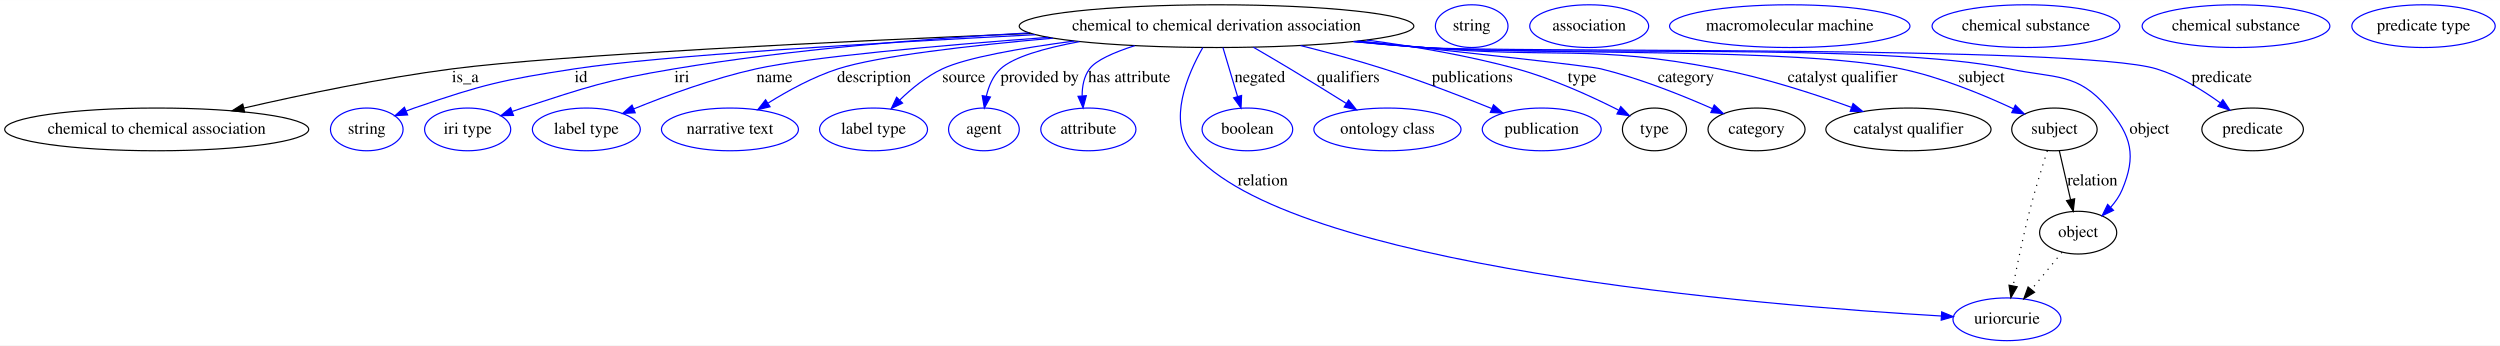
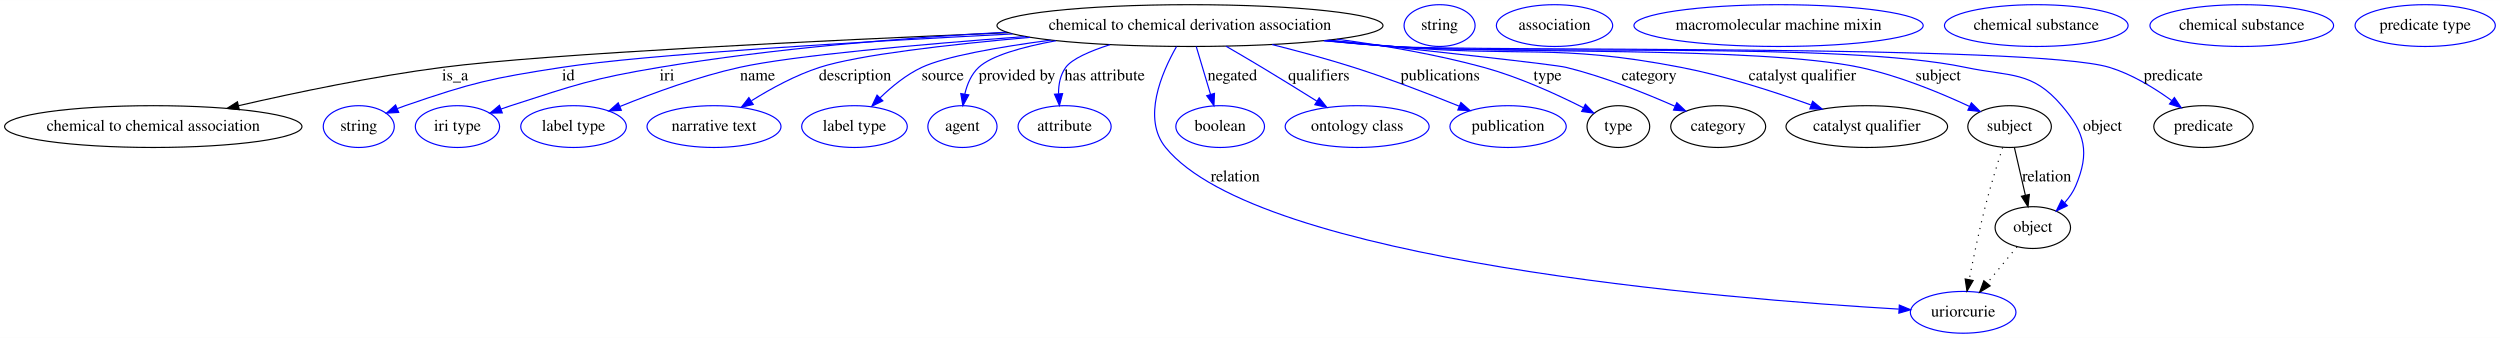
- <svg xmlns="http://www.w3.org/2000/svg" width="2106pt" height="291pt" viewBox="0.00 0.00 2106.48 291.00">
+ <svg xmlns="http://www.w3.org/2000/svg" width="2153pt" height="291pt" viewBox="0.00 0.00 2153.48 291.00">
  <g id="graph0" class="graph" transform="scale(1 1) rotate(0) translate(4 287)">
-     <polygon fill="#ffffff" stroke="transparent" points="-4,4 -4,-287 2102.483,-287 2102.483,4 -4,4" />
+     <polygon fill="#ffffff" stroke="transparent" points="-4,4 -4,-287 2149.483,-287 2149.483,4 -4,4" />
    <g id="node1" class="node">
      <ellipse fill="none" stroke="#000000" cx="1021.039" cy="-265" rx="166.271" ry="18" />
      <text text-anchor="middle" x="1021.039" y="-261.3" font-family="Times,serif" font-size="14.00" fill="#000000">chemical to chemical derivation association</text>
    </g>
    <g id="node2" class="node">
      <ellipse fill="none" stroke="#000000" cx="128.039" cy="-178" rx="128.077" ry="18" />
      <text text-anchor="middle" x="128.039" y="-174.3" font-family="Times,serif" font-size="14.00" fill="#000000">chemical to chemical association</text>
    </g>
    <g id="edge1" class="edge">
      <path fill="none" stroke="#000000" d="M864.385,-258.876C704.607,-252.155 467.684,-240.752 377.039,-229 317.471,-221.277 250.85,-207.347 201.519,-195.996" />
      <polygon fill="#000000" stroke="#000000" points="202.109,-192.54 191.577,-193.689 200.527,-199.359 202.109,-192.54" />
      <text text-anchor="middle" x="388.039" y="-217.8" font-family="Times,serif" font-size="14.00" fill="#000000">is_a</text>
    </g>
    <g id="node3" class="node">
      <ellipse fill="none" stroke="#0000ff" cx="305.039" cy="-178" rx="30.595" ry="18" />
      <text text-anchor="middle" x="305.039" y="-174.3" font-family="Times,serif" font-size="14.00" fill="#000000">string</text>
    </g>
    <g id="edge2" class="edge">
      <path fill="none" stroke="#0000ff" d="M868.202,-257.789C734.96,-250.958 552.079,-240.116 480.039,-229 418.995,-219.581 403.446,-216.091 345.039,-196 342.791,-195.227 340.496,-194.374 338.2,-193.474" />
      <polygon fill="#0000ff" stroke="#0000ff" points="339.441,-190.199 328.864,-189.578 336.745,-196.659 339.441,-190.199" />
      <text text-anchor="middle" x="485.539" y="-217.8" font-family="Times,serif" font-size="14.00" fill="#000000">id</text>
    </g>
    <g id="node4" class="node">
      <ellipse fill="none" stroke="#0000ff" cx="390.039" cy="-178" rx="36.294" ry="18" />
      <text text-anchor="middle" x="390.039" y="-174.3" font-family="Times,serif" font-size="14.00" fill="#000000">iri type</text>
    </g>
    <g id="edge3" class="edge">
      <path fill="none" stroke="#0000ff" d="M862.911,-259.312C774.532,-254.442 662.653,-245.468 564.039,-229 506.092,-219.323 491.94,-214.07 436.039,-196 433.285,-195.11 430.457,-194.141 427.624,-193.131" />
      <polygon fill="#0000ff" stroke="#0000ff" points="428.657,-189.781 418.064,-189.586 426.223,-196.345 428.657,-189.781" />
      <text text-anchor="middle" x="570.539" y="-217.8" font-family="Times,serif" font-size="14.00" fill="#000000">iri</text>
    </g>
    <g id="node5" class="node">
      <ellipse fill="none" stroke="#0000ff" cx="490.039" cy="-178" rx="45.492" ry="18" />
      <text text-anchor="middle" x="490.039" y="-174.3" font-family="Times,serif" font-size="14.00" fill="#000000">label type</text>
    </g>
    <g id="edge4" class="edge">
      <path fill="none" stroke="#0000ff" d="M879.272,-255.564C788.201,-248.784 678.7,-239.093 633.039,-229 597.354,-221.112 558.376,-206.808 530.139,-195.352" />
      <polygon fill="#0000ff" stroke="#0000ff" points="531.202,-192.005 520.623,-191.434 528.537,-198.477 531.202,-192.005" />
      <text text-anchor="middle" x="648.539" y="-217.8" font-family="Times,serif" font-size="14.00" fill="#000000">name</text>
    </g>
    <g id="node6" class="node">
      <ellipse fill="none" stroke="#0000ff" cx="611.039" cy="-178" rx="57.69" ry="18" />
      <text text-anchor="middle" x="611.039" y="-174.3" font-family="Times,serif" font-size="14.00" fill="#000000">narrative text</text>
    </g>
    <g id="edge5" class="edge">
      <path fill="none" stroke="#0000ff" d="M883.237,-254.869C812.951,-248.619 735.394,-239.743 702.039,-229 681.385,-222.348 660.131,-210.751 643.363,-200.295" />
      <polygon fill="#0000ff" stroke="#0000ff" points="644.849,-197.091 634.541,-194.643 641.073,-202.985 644.849,-197.091" />
      <text text-anchor="middle" x="732.539" y="-217.8" font-family="Times,serif" font-size="14.00" fill="#000000">description</text>
    </g>
    <g id="node7" class="node">
      <ellipse fill="none" stroke="#0000ff" cx="732.039" cy="-178" rx="45.492" ry="18" />
      <text text-anchor="middle" x="732.039" y="-174.3" font-family="Times,serif" font-size="14.00" fill="#000000">label type</text>
    </g>
    <g id="edge6" class="edge">
      <path fill="none" stroke="#0000ff" d="M901.063,-252.465C855.748,-246.445 810.255,-238.467 790.039,-229 776.685,-222.747 764.101,-212.455 754.09,-202.749" />
      <polygon fill="#0000ff" stroke="#0000ff" points="756.477,-200.184 746.966,-195.516 751.49,-205.097 756.477,-200.184" />
      <text text-anchor="middle" x="808.039" y="-217.8" font-family="Times,serif" font-size="14.00" fill="#000000">source</text>
    </g>
    <g id="node8" class="node">
      <ellipse fill="none" stroke="#0000ff" cx="825.039" cy="-178" rx="29.795" ry="18" />
      <text text-anchor="middle" x="825.039" y="-174.3" font-family="Times,serif" font-size="14.00" fill="#000000">agent</text>
    </g>
    <g id="edge7" class="edge">
      <path fill="none" stroke="#0000ff" d="M905.537,-251.94C876.158,-246.495 849.83,-239.035 839.039,-229 832.633,-223.044 829.056,-214.458 827.09,-206.024" />
      <polygon fill="#0000ff" stroke="#0000ff" points="830.514,-205.283 825.408,-196 823.611,-206.441 830.514,-205.283" />
      <text text-anchor="middle" x="872.039" y="-217.8" font-family="Times,serif" font-size="14.00" fill="#000000">provided by</text>
    </g>
    <g id="node9" class="node">
      <ellipse fill="none" stroke="#0000ff" cx="913.039" cy="-178" rx="40.094" ry="18" />
      <text text-anchor="middle" x="913.039" y="-174.3" font-family="Times,serif" font-size="14.00" fill="#000000">attribute</text>
    </g>
    <g id="edge8" class="edge">
      <path fill="none" stroke="#0000ff" d="M952.129,-248.557C934.691,-242.963 919.371,-236.269 914.039,-229 909.304,-222.546 907.788,-214.291 907.808,-206.312" />
      <polygon fill="#0000ff" stroke="#0000ff" points="911.312,-206.392 908.578,-196.156 904.332,-205.863 911.312,-206.392" />
      <text text-anchor="middle" x="947.539" y="-217.8" font-family="Times,serif" font-size="14.00" fill="#000000">has attribute</text>
    </g>
    <g id="node10" class="node">
      <ellipse fill="none" stroke="#0000ff" cx="1687.039" cy="-18" rx="45.492" ry="18" />
      <text text-anchor="middle" x="1687.039" y="-14.3" font-family="Times,serif" font-size="14.00" fill="#000000">uriorcurie</text>
    </g>
    <g id="edge9" class="edge">
      <path fill="none" stroke="#0000ff" d="M1009.443,-246.909C996.459,-224.121 979.729,-184.937 1000.039,-160 1079.936,-61.9 1482.645,-29.502 1631.568,-20.776" />
      <polygon fill="#0000ff" stroke="#0000ff" points="1632.06,-24.253 1641.844,-20.188 1631.66,-17.265 1632.06,-24.253" />
      <text text-anchor="middle" x="1060.039" y="-130.8" font-family="Times,serif" font-size="14.00" fill="#000000">relation</text>
    </g>
    <g id="node11" class="node">
      <ellipse fill="none" stroke="#0000ff" cx="1047.039" cy="-178" rx="38.194" ry="18" />
      <text text-anchor="middle" x="1047.039" y="-174.3" font-family="Times,serif" font-size="14.00" fill="#000000">boolean</text>
    </g>
    <g id="edge10" class="edge">
      <path fill="none" stroke="#0000ff" d="M1026.426,-246.974C1029.982,-235.075 1034.711,-219.251 1038.742,-205.761" />
      <polygon fill="#0000ff" stroke="#0000ff" points="1042.148,-206.587 1041.658,-196.003 1035.441,-204.583 1042.148,-206.587" />
      <text text-anchor="middle" x="1057.539" y="-217.8" font-family="Times,serif" font-size="14.00" fill="#000000">negated</text>
    </g>
    <g id="node12" class="node">
      <ellipse fill="none" stroke="#0000ff" cx="1165.039" cy="-178" rx="61.99" ry="18" />
      <text text-anchor="middle" x="1165.039" y="-174.3" font-family="Times,serif" font-size="14.00" fill="#000000">ontology class</text>
    </g>
    <g id="edge11" class="edge">
      <path fill="none" stroke="#0000ff" d="M1052.053,-247.238C1061.988,-241.483 1073.011,-235.028 1083.039,-229 1098.627,-219.63 1115.729,-209.043 1130.262,-199.953" />
      <polygon fill="#0000ff" stroke="#0000ff" points="1132.33,-202.788 1138.943,-194.511 1128.611,-196.857 1132.33,-202.788" />
      <text text-anchor="middle" x="1132.039" y="-217.8" font-family="Times,serif" font-size="14.00" fill="#000000">qualifiers</text>
    </g>
    <g id="node13" class="node">
      <ellipse fill="none" stroke="#0000ff" cx="1295.039" cy="-178" rx="50.091" ry="18" />
      <text text-anchor="middle" x="1295.039" y="-174.3" font-family="Times,serif" font-size="14.00" fill="#000000">publication</text>
    </g>
    <g id="edge12" class="edge">
      <path fill="none" stroke="#0000ff" d="M1091.781,-248.648C1114.386,-242.968 1139.408,-236.201 1162.039,-229 1192.86,-219.192 1226.904,-206.094 1252.832,-195.628" />
      <polygon fill="#0000ff" stroke="#0000ff" points="1254.404,-198.767 1262.349,-191.758 1251.767,-192.283 1254.404,-198.767" />
      <text text-anchor="middle" x="1236.539" y="-217.8" font-family="Times,serif" font-size="14.00" fill="#000000">publications</text>
    </g>
    <g id="node14" class="node">
      <ellipse fill="none" stroke="#000000" cx="1390.039" cy="-178" rx="27" ry="18" />
      <text text-anchor="middle" x="1390.039" y="-174.3" font-family="Times,serif" font-size="14.00" fill="#000000">type</text>
    </g>
    <g id="edge13" class="edge">
      <path fill="none" stroke="#0000ff" d="M1147.773,-253.268C1188.529,-247.826 1233.59,-240.033 1274.039,-229 1304.309,-220.743 1336.856,-205.857 1359.747,-194.29" />
      <polygon fill="#0000ff" stroke="#0000ff" points="1361.64,-197.252 1368.932,-189.566 1358.438,-191.028 1361.64,-197.252" />
      <text text-anchor="middle" x="1329.039" y="-217.8" font-family="Times,serif" font-size="14.00" fill="#000000">type</text>
    </g>
    <g id="node16" class="node">
      <ellipse fill="none" stroke="#000000" cx="1476.039" cy="-178" rx="40.893" ry="18" />
      <text text-anchor="middle" x="1476.039" y="-174.3" font-family="Times,serif" font-size="14.00" fill="#000000">category</text>
    </g>
    <g id="edge14" class="edge">
      <path fill="none" stroke="#0000ff" d="M1140.845,-252.423C1228.889,-243.062 1334.905,-231.49 1345.039,-229 1377.613,-220.995 1412.97,-206.886 1438.732,-195.533" />
      <polygon fill="#0000ff" stroke="#0000ff" points="1440.413,-198.616 1448.11,-191.336 1437.553,-192.226 1440.413,-198.616" />
      <text text-anchor="middle" x="1416.539" y="-217.8" font-family="Times,serif" font-size="14.00" fill="#000000">category</text>
    </g>
    <g id="node18" class="node">
      <ellipse fill="none" stroke="#000000" cx="1604.039" cy="-178" rx="69.588" ry="18" />
      <text text-anchor="middle" x="1604.039" y="-174.3" font-family="Times,serif" font-size="14.00" fill="#000000">catalyst qualifier</text>
    </g>
    <g id="edge15" class="edge">
      <path fill="none" stroke="#0000ff" d="M1139.603,-252.318C1158.472,-250.44 1177.783,-248.601 1196.039,-247 1306.128,-237.345 1335.526,-249.927 1444.039,-229 1482.399,-221.602 1524.438,-207.976 1555.795,-196.668" />
      <polygon fill="#0000ff" stroke="#0000ff" points="1557.392,-199.811 1565.582,-193.089 1554.988,-193.237 1557.392,-199.811" />
      <text text-anchor="middle" x="1548.539" y="-217.8" font-family="Times,serif" font-size="14.00" fill="#000000">catalyst qualifier</text>
    </g>
    <g id="node20" class="node">
      <ellipse fill="none" stroke="#000000" cx="1727.039" cy="-178" rx="35.995" ry="18" />
      <text text-anchor="middle" x="1727.039" y="-174.3" font-family="Times,serif" font-size="14.00" fill="#000000">subject</text>
    </g>
    <g id="edge16" class="edge">
      <path fill="none" stroke="#0000ff" d="M1137.21,-252.101C1156.829,-250.196 1177.002,-248.404 1196.039,-247 1285.219,-240.423 1510.535,-247.425 1598.039,-229 1631.264,-222.004 1667.019,-207.245 1692.44,-195.396" />
      <polygon fill="#0000ff" stroke="#0000ff" points="1694.121,-198.472 1701.651,-191.019 1691.116,-192.15 1694.121,-198.472" />
      <text text-anchor="middle" x="1665.539" y="-217.8" font-family="Times,serif" font-size="14.00" fill="#000000">subject</text>
    </g>
    <g id="node22" class="node">
      <ellipse fill="none" stroke="#000000" cx="1747.039" cy="-91" rx="32.494" ry="18" />
      <text text-anchor="middle" x="1747.039" y="-87.3" font-family="Times,serif" font-size="14.00" fill="#000000">object</text>
    </g>
    <g id="edge17" class="edge">
      <path fill="none" stroke="#0000ff" d="M1136.73,-252.012C1156.498,-250.105 1176.843,-248.336 1196.039,-247 1305.403,-239.387 1581.761,-251.581 1689.039,-229 1727.885,-220.823 1746.298,-226.221 1772.039,-196 1792.222,-172.304 1796.147,-155.675 1784.039,-127 1781.816,-121.737 1778.406,-116.862 1774.538,-112.509" />
      <polygon fill="#0000ff" stroke="#0000ff" points="1776.801,-109.825 1767.237,-105.266 1771.871,-114.794 1776.801,-109.825" />
      <text text-anchor="middle" x="1807.039" y="-174.3" font-family="Times,serif" font-size="14.00" fill="#000000">object</text>
    </g>
    <g id="node24" class="node">
      <ellipse fill="none" stroke="#000000" cx="1894.039" cy="-178" rx="42.793" ry="18" />
      <text text-anchor="middle" x="1894.039" y="-174.3" font-family="Times,serif" font-size="14.00" fill="#000000">predicate</text>
    </g>
    <g id="edge18" class="edge">
      <path fill="none" stroke="#0000ff" d="M1136.251,-251.937C1156.167,-250.026 1176.686,-248.276 1196.039,-247 1264.475,-242.488 1747.428,-248.976 1813.039,-229 1832.441,-223.093 1851.753,-211.226 1866.652,-200.426" />
      <polygon fill="#0000ff" stroke="#0000ff" points="1868.989,-203.048 1874.881,-194.242 1864.784,-197.451 1868.989,-203.048" />
      <text text-anchor="middle" x="1868.039" y="-217.8" font-family="Times,serif" font-size="14.00" fill="#000000">predicate</text>
    </g>
    <g id="node15" class="node">
      <ellipse fill="none" stroke="#0000ff" cx="1236.039" cy="-265" rx="30.595" ry="18" />
      <text text-anchor="middle" x="1236.039" y="-261.3" font-family="Times,serif" font-size="14.00" fill="#000000">string</text>
    </g>
    <g id="node17" class="node">
      <ellipse fill="none" stroke="#0000ff" cx="1335.039" cy="-265" rx="50.091" ry="18" />
      <text text-anchor="middle" x="1335.039" y="-261.3" font-family="Times,serif" font-size="14.00" fill="#000000">association</text>
    </g>
    <g id="node19" class="node">
-       <ellipse fill="none" stroke="#0000ff" cx="1504.039" cy="-265" rx="101.282" ry="18" />
-       <text text-anchor="middle" x="1504.039" y="-261.3" font-family="Times,serif" font-size="14.00" fill="#000000">macromolecular machine</text>
+       <ellipse fill="none" stroke="#0000ff" cx="1528.039" cy="-265" rx="124.578" ry="18" />
+       <text text-anchor="middle" x="1528.039" y="-261.3" font-family="Times,serif" font-size="14.00" fill="#000000">macromolecular machine mixin</text>
    </g>
    <g id="edge20" class="edge">
      <path fill="none" stroke="#000000" stroke-dasharray="1,5" d="M1721.065,-159.965C1716.596,-146.116 1710.511,-126.468 1706.039,-109 1700.685,-88.088 1695.739,-64.188 1692.236,-46.13" />
      <polygon fill="#000000" stroke="#000000" points="1695.661,-45.406 1690.348,-36.239 1688.785,-46.718 1695.661,-45.406" />
    </g>
    <g id="edge19" class="edge">
      <path fill="none" stroke="#000000" d="M1731.183,-159.974C1733.918,-148.075 1737.556,-132.251 1740.657,-118.761" />
      <polygon fill="#000000" stroke="#000000" points="1744.071,-119.533 1742.9,-109.003 1737.248,-117.965 1744.071,-119.533" />
      <text text-anchor="middle" x="1759.039" y="-130.8" font-family="Times,serif" font-size="14.00" fill="#000000">relation</text>
    </g>
    <g id="node21" class="node">
-       <ellipse fill="none" stroke="#0000ff" cx="1703.039" cy="-265" rx="79.087" ry="18" />
-       <text text-anchor="middle" x="1703.039" y="-261.3" font-family="Times,serif" font-size="14.00" fill="#000000">chemical substance</text>
+       <ellipse fill="none" stroke="#0000ff" cx="1750.039" cy="-265" rx="79.087" ry="18" />
+       <text text-anchor="middle" x="1750.039" y="-261.3" font-family="Times,serif" font-size="14.00" fill="#000000">chemical substance</text>
    </g>
    <g id="edge21" class="edge">
      <path fill="none" stroke="#000000" stroke-dasharray="1,5" d="M1733.424,-74.435C1725.839,-65.207 1716.239,-53.528 1707.743,-43.191" />
      <polygon fill="#000000" stroke="#000000" points="1710.279,-40.764 1701.226,-35.261 1704.871,-45.209 1710.279,-40.764" />
    </g>
    <g id="node23" class="node">
-       <ellipse fill="none" stroke="#0000ff" cx="1880.039" cy="-265" rx="79.087" ry="18" />
-       <text text-anchor="middle" x="1880.039" y="-261.3" font-family="Times,serif" font-size="14.00" fill="#000000">chemical substance</text>
+       <ellipse fill="none" stroke="#0000ff" cx="1927.039" cy="-265" rx="79.087" ry="18" />
+       <text text-anchor="middle" x="1927.039" y="-261.3" font-family="Times,serif" font-size="14.00" fill="#000000">chemical substance</text>
    </g>
    <g id="node25" class="node">
-       <ellipse fill="none" stroke="#0000ff" cx="2038.039" cy="-265" rx="60.389" ry="18" />
-       <text text-anchor="middle" x="2038.039" y="-261.3" font-family="Times,serif" font-size="14.00" fill="#000000">predicate type</text>
+       <ellipse fill="none" stroke="#0000ff" cx="2085.039" cy="-265" rx="60.389" ry="18" />
+       <text text-anchor="middle" x="2085.039" y="-261.3" font-family="Times,serif" font-size="14.00" fill="#000000">predicate type</text>
    </g>
  </g>
</svg>
